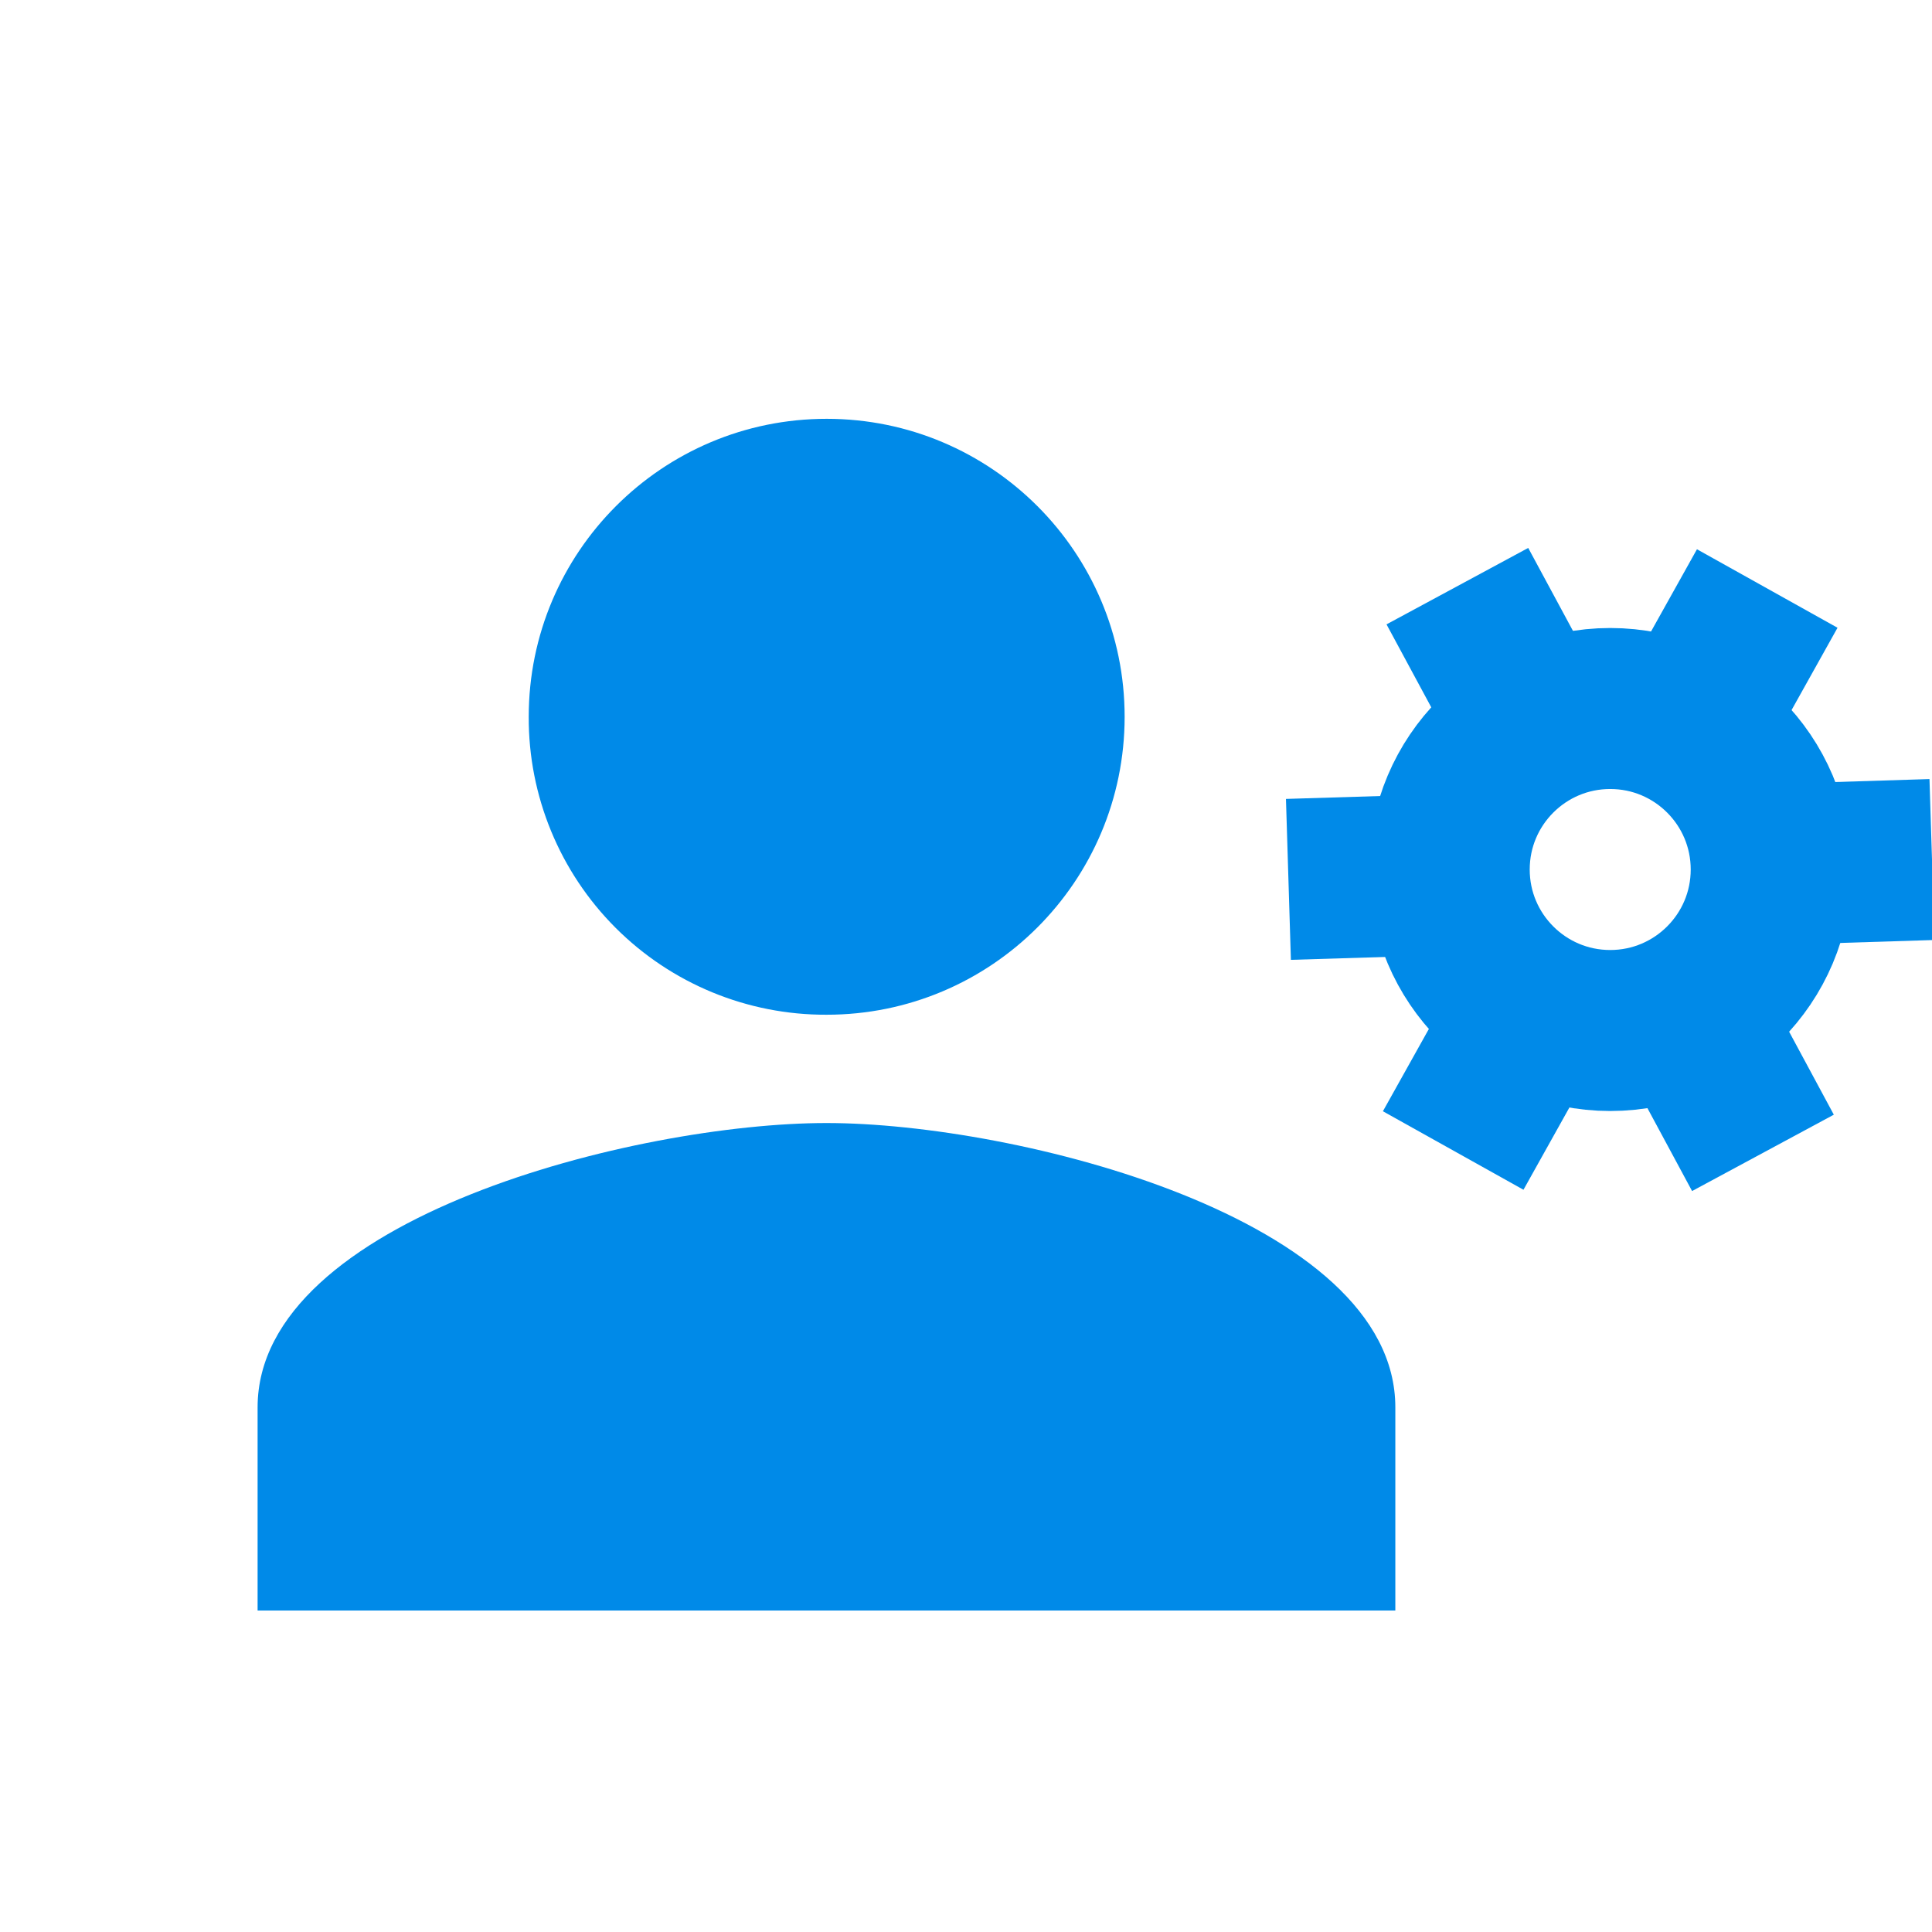
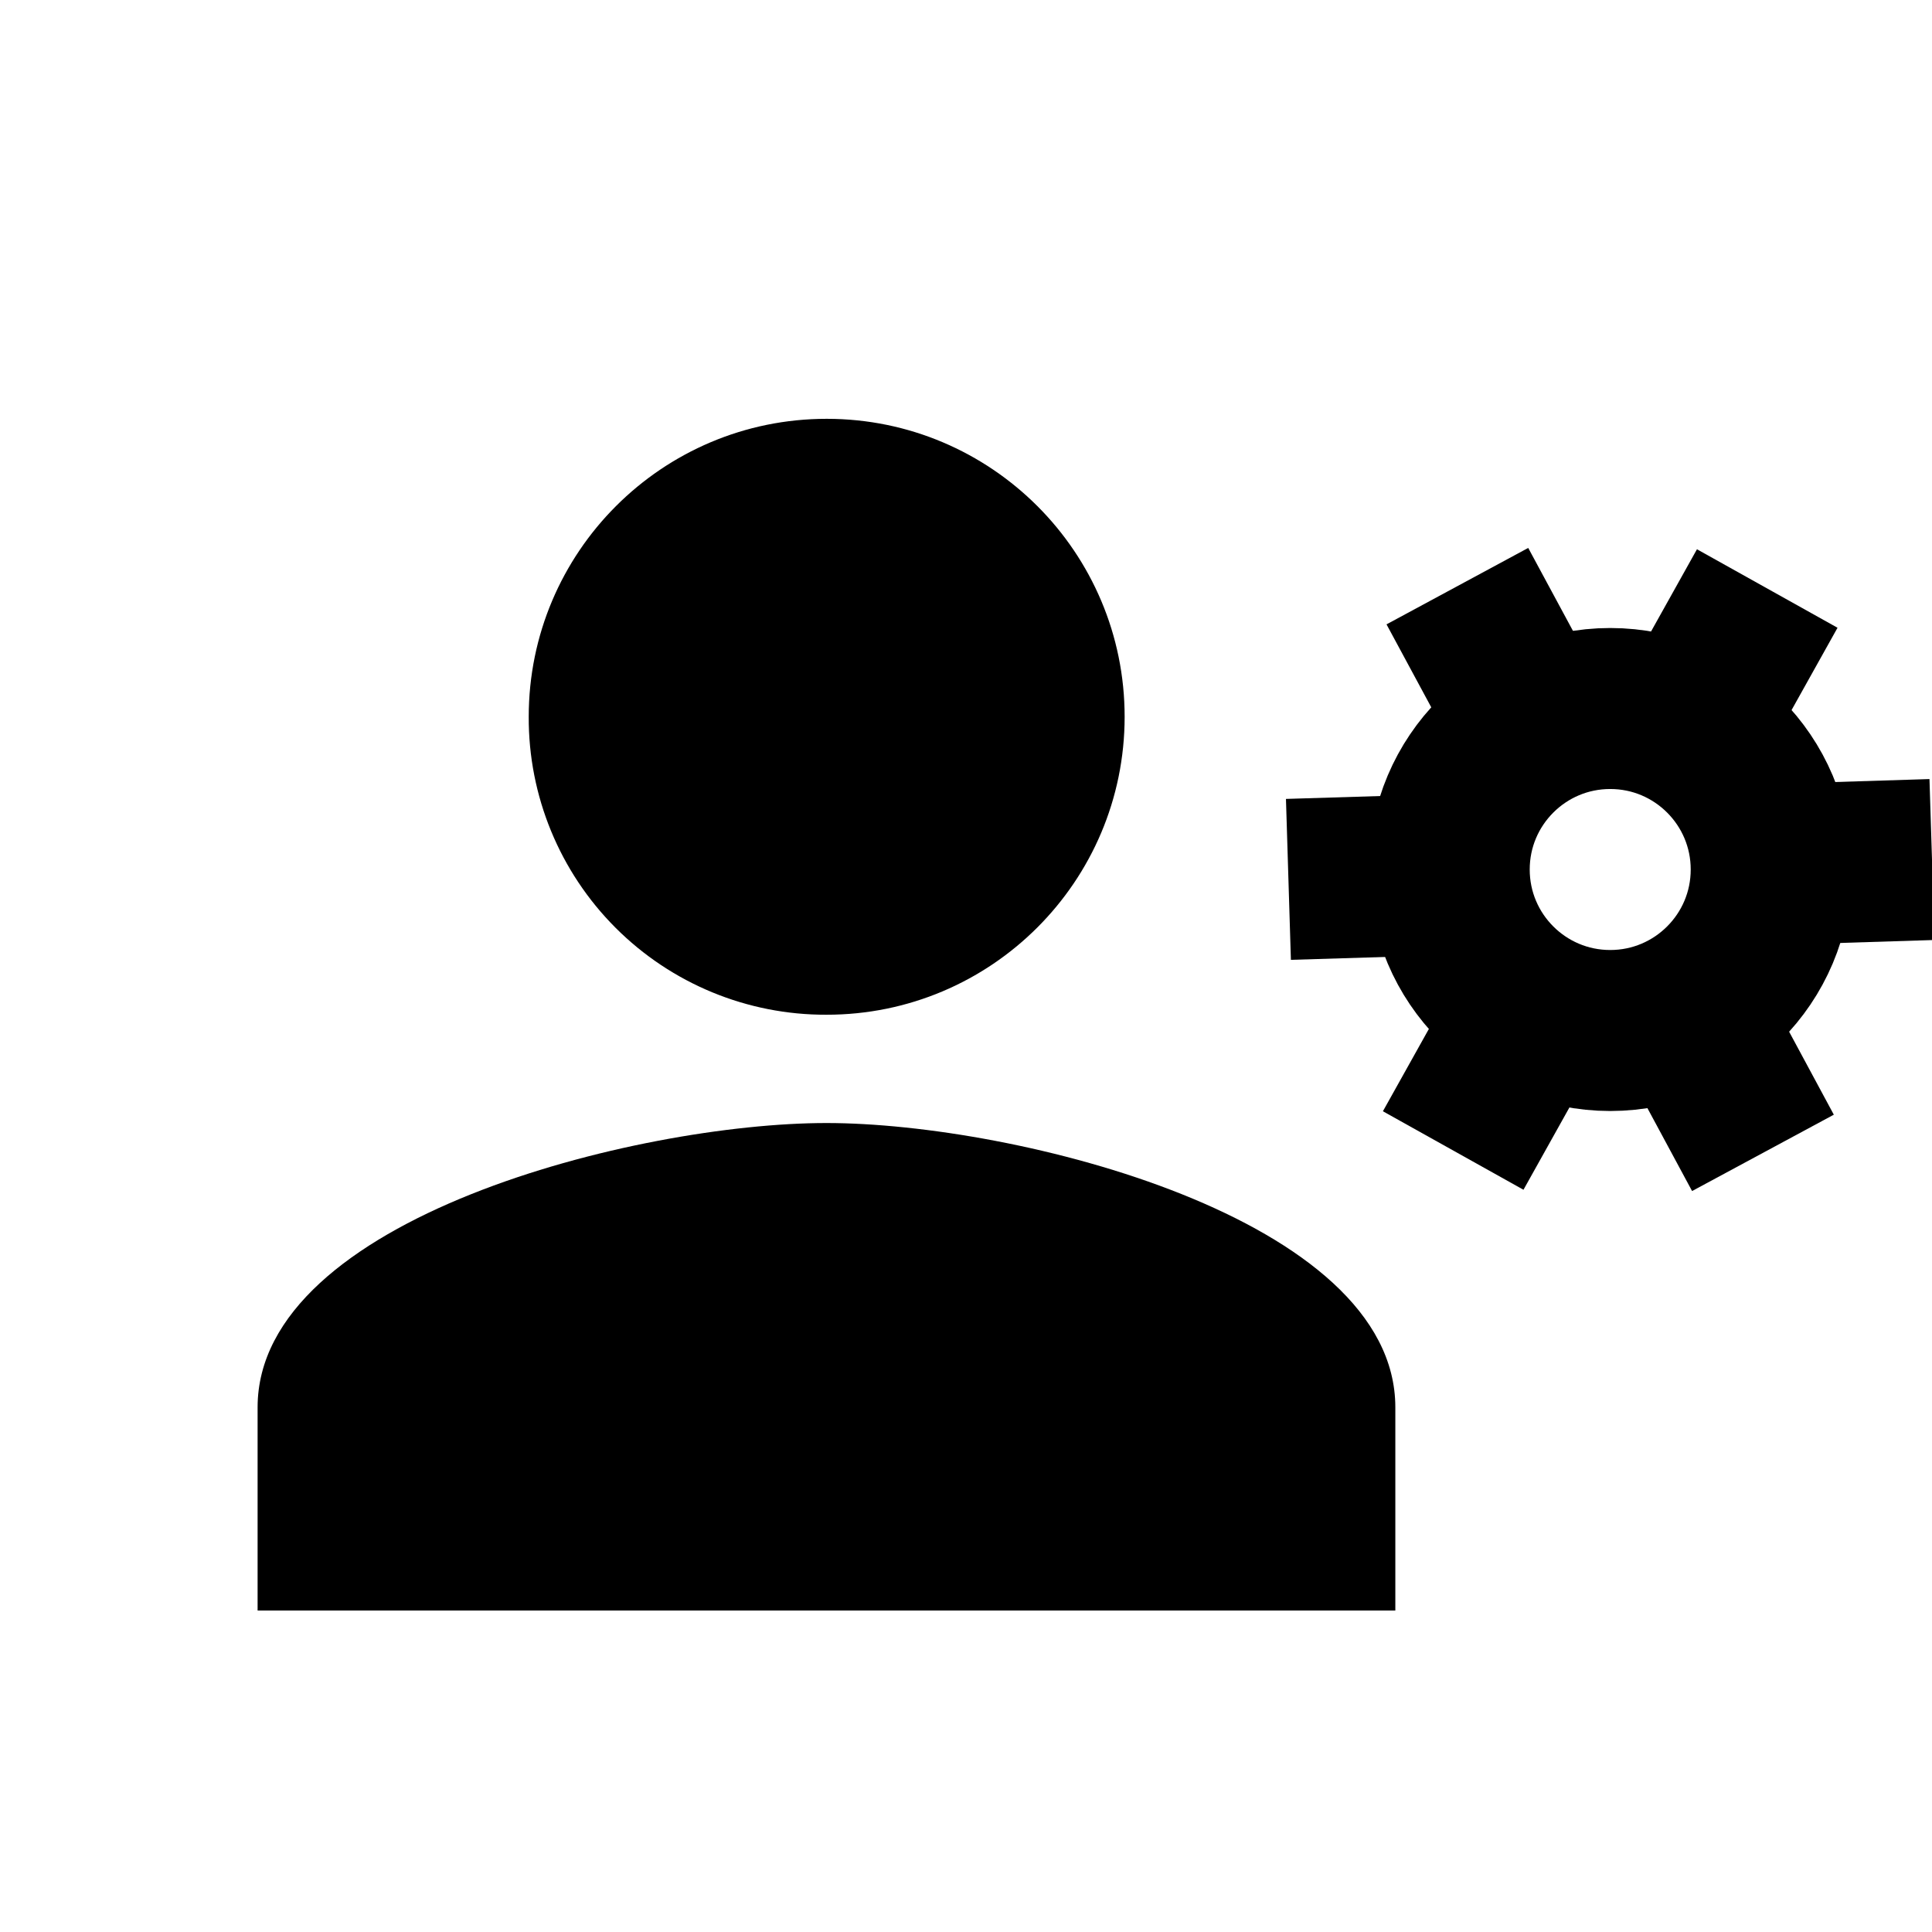
- <svg xmlns="http://www.w3.org/2000/svg" id="Layer_1" data-name="Layer 1" viewBox="0 0 18 18">
-   <path d="M7.7,10.463c-1.764,0-5.3.886-5.3,2.649v1.893H13V13.112C13,11.349,9.465,10.463,7.7,10.463Z" style="fill:#008ae8" />
-   <path d="M7.7,9.454A2.776,2.776,0,1,0,4.926,6.678,2.764,2.764,0,0,0,7.7,9.454Z" style="fill:#008ae8" />
-   <circle cx="15.002" cy="8.101" r="1.5" style="fill:none;stroke:#008ae8;stroke-miterlimit:10;stroke-width:1.5px" />
-   <line x1="15.734" y1="6.792" x2="16.465" y2="5.483" style="fill:none;stroke:#008ae8;stroke-miterlimit:10;stroke-width:1.5px" />
-   <line x1="13.539" y1="10.719" x2="14.27" y2="9.41" style="fill:none;stroke:#008ae8;stroke-miterlimit:10;stroke-width:1.5px" />
-   <line x1="14.29" y1="6.781" x2="13.578" y2="5.461" style="fill:none;stroke:#008ae8;stroke-miterlimit:10;stroke-width:1.5px" />
-   <line x1="16.425" y1="10.741" x2="15.714" y2="9.421" style="fill:none;stroke:#008ae8;stroke-miterlimit:10;stroke-width:1.5px" />
-   <line x1="13.503" y1="8.147" x2="12.004" y2="8.193" style="fill:none;stroke:#008ae8;stroke-miterlimit:10;stroke-width:1.5px" />
-   <line x1="18" y1="8.008" x2="16.501" y2="8.055" style="fill:none;stroke:#008ae8;stroke-miterlimit:10;stroke-width:1.5px" />
+ <svg xmlns="http://www.w3.org/2000/svg" id="5d60904e-48e5-4684-a515-9afbcb3227b3" data-name="Layer 1" viewBox="0 0 18 18">
+   <path d="M7.7,10.463c-1.764,0-5.3.886-5.3,2.649v1.893H13V13.112C13,11.349,9.465,10.463,7.7,10.463Z" />
+   <path d="M7.7,9.454A2.776,2.776,0,1,0,4.926,6.678,2.764,2.764,0,0,0,7.7,9.454Z" />
+   <circle cx="15.002" cy="8.101" r="1.5" fill="none" stroke="#000" stroke-miterlimit="10" stroke-width="1.5" />
+   <line x1="15.734" y1="6.792" x2="16.465" y2="5.483" fill="none" stroke="#000" stroke-miterlimit="10" stroke-width="1.5" />
+   <line x1="13.539" y1="10.719" x2="14.27" y2="9.41" fill="none" stroke="#000" stroke-miterlimit="10" stroke-width="1.5" />
+   <line x1="14.29" y1="6.781" x2="13.578" y2="5.461" fill="none" stroke="#000" stroke-miterlimit="10" stroke-width="1.5" />
+   <line x1="16.425" y1="10.741" x2="15.714" y2="9.421" fill="none" stroke="#000" stroke-miterlimit="10" stroke-width="1.5" />
+   <line x1="13.503" y1="8.147" x2="12.004" y2="8.193" fill="none" stroke="#000" stroke-miterlimit="10" stroke-width="1.5" />
+   <line x1="18" y1="8.008" x2="16.501" y2="8.055" fill="none" stroke="#000" stroke-miterlimit="10" stroke-width="1.5" />
</svg>
